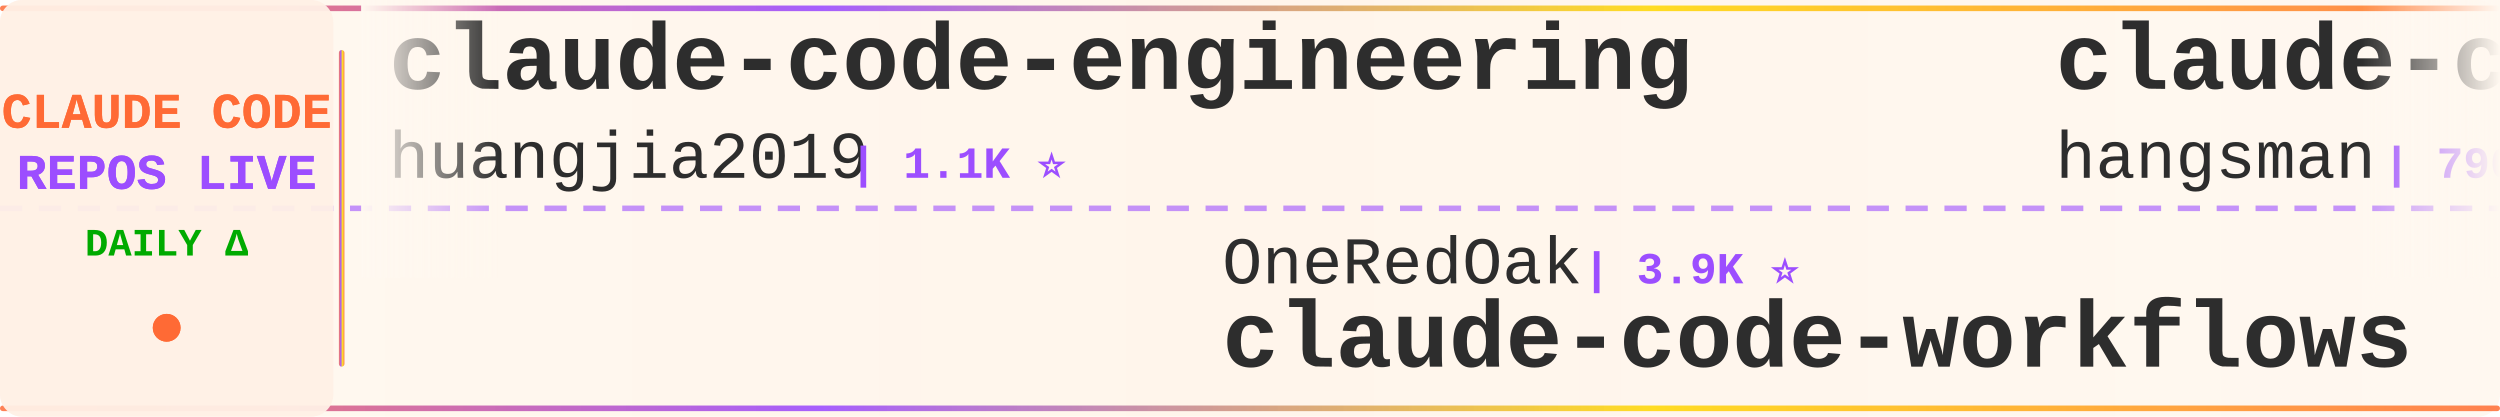
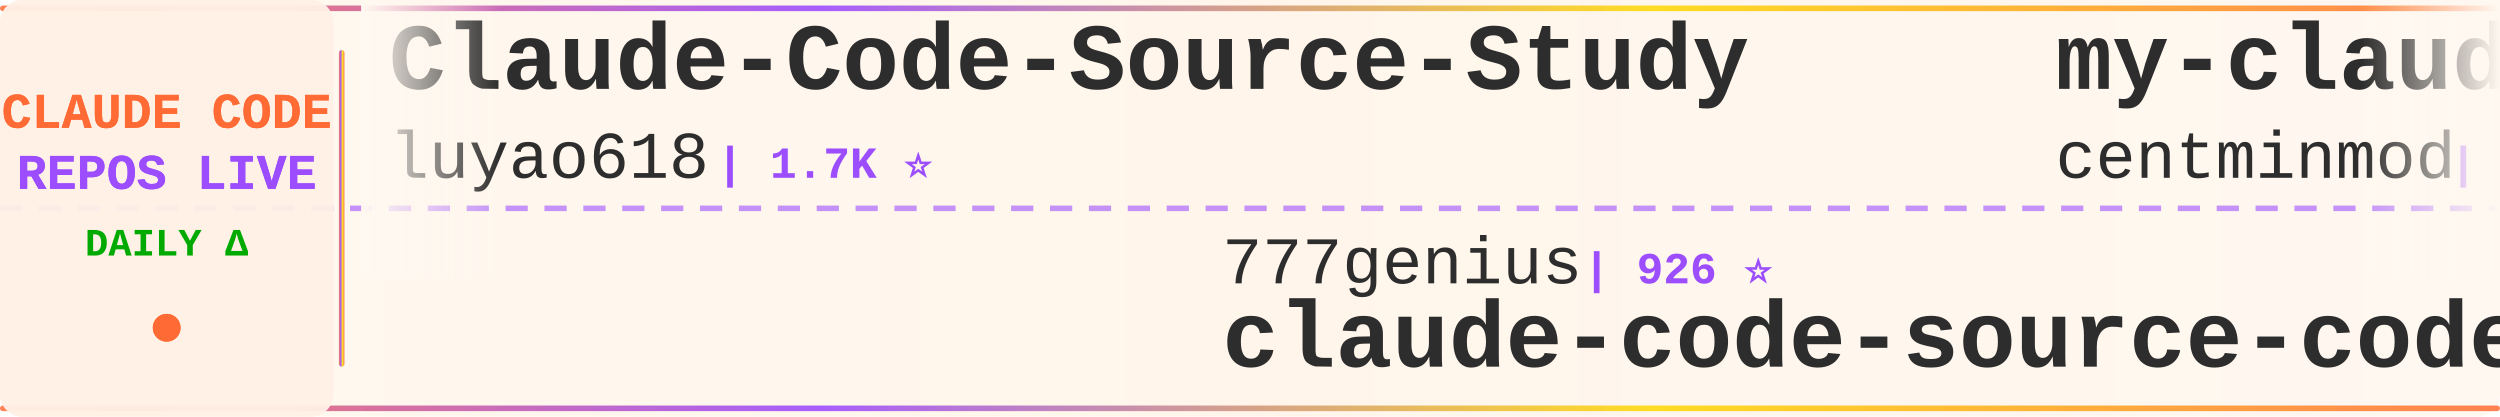
<svg xmlns="http://www.w3.org/2000/svg" width="900" height="150">
  <defs>
    <linearGradient id="tickerBg" x1="0%" y1="0%" x2="100%" y2="0%">
      <stop offset="0%" style="stop-color:#fff8f0;stop-opacity:0.98" />
      <stop offset="50%" style="stop-color:#fff5eb;stop-opacity:1" />
      <stop offset="100%" style="stop-color:#fff8f0;stop-opacity:0.98" />
    </linearGradient>
    <linearGradient id="borderGrad" x1="0%" y1="0%" x2="100%" y2="0%">
      <stop offset="0%" style="stop-color:#FF6B35;stop-opacity:0.85">
        <animate attributeName="stop-opacity" values="0.85;1;0.85" dur="2s" repeatCount="indefinite" />
      </stop>
      <stop offset="33%" style="stop-color:#9C4EFF;stop-opacity:0.9">
        <animate attributeName="stop-opacity" values="0.9;1;0.9" dur="2.2s" repeatCount="indefinite" />
      </stop>
      <stop offset="66%" style="stop-color:#FFD700;stop-opacity:0.85">
        <animate attributeName="stop-opacity" values="0.85;1;0.85" dur="1.8s" repeatCount="indefinite" />
      </stop>
      <stop offset="100%" style="stop-color:#FF6B35;stop-opacity:0.85">
        <animate attributeName="stop-opacity" values="0.85;1;0.85" dur="2s" repeatCount="indefinite" />
      </stop>
    </linearGradient>
    <filter id="textGlow">
      <feGaussianBlur stdDeviation="0.15" result="coloredBlur" />
      <feMerge>
        <feMergeNode in="coloredBlur" />
        <feMergeNode in="SourceGraphic" />
      </feMerge>
    </filter>
    <filter id="metricGlow">
      <feGaussianBlur stdDeviation="0.2" result="coloredBlur" />
      <feMerge>
        <feMergeNode in="coloredBlur" />
        <feMergeNode in="SourceGraphic" />
      </feMerge>
    </filter>
    <linearGradient id="leftFade" x1="0%" y1="0%" x2="100%" y2="0%">
      <stop offset="0%" style="stop-color:#fff8f0;stop-opacity:1" />
      <stop offset="100%" style="stop-color:#fff8f0;stop-opacity:0" />
    </linearGradient>
    <linearGradient id="rightFade" x1="0%" y1="0%" x2="100%" y2="0%">
      <stop offset="0%" style="stop-color:#fff8f0;stop-opacity:0" />
      <stop offset="100%" style="stop-color:#fff8f0;stop-opacity:1" />
    </linearGradient>
  </defs>
  <rect width="900" height="150" fill="url(#tickerBg)" rx="8" />
  <rect x="0" y="2" width="900" height="2" fill="url(#borderGrad)" rx="1" />
  <rect x="0" y="146" width="900" height="2" fill="url(#borderGrad)" rx="1" />
  <line x1="0" y1="75" x2="900" y2="75" stroke="#9C4EFF" stroke-width="2" stroke-dasharray="8 6" opacity="0.6" />
  <rect x="0" y="0" width="120" height="150" fill="#fff0e6" opacity="0.95" rx="8" />
  <text x="60" y="46" font-family="'Courier New', monospace" font-size="18" font-weight="bold" fill="#FF6B35" text-anchor="middle" filter="url(#textGlow)">
    CLAUDE CODE
  </text>
  <text x="60" y="68" font-family="'Courier New', monospace" font-size="18" font-weight="bold" fill="#9C4EFF" text-anchor="middle" filter="url(#textGlow)">
    REPOS LIVE
  </text>
  <text x="60" y="92" font-family="'Courier New', monospace" font-size="14" font-weight="bold" fill="#00aa00" text-anchor="middle">
    DAILY Δ
  </text>
  <circle cx="60" cy="118" r="5" fill="#FF6B35" filter="url(#metricGlow)">
    <animate attributeName="r" values="4;6;4" dur="1.5s" repeatCount="indefinite" />
    <animate attributeName="opacity" values="0.6;1;0.6" dur="1.5s" repeatCount="indefinite" />
  </circle>
  <rect x="122" y="18" width="2" height="114" fill="url(#borderGrad)" rx="1" />
  <clipPath id="tickerClip">
    <rect x="130" y="0" width="770" height="150" />
  </clipPath>
  <g clip-path="url(#tickerClip)">
    <g id="tickerItems">
      <animateTransform attributeName="transform" attributeType="XML" type="translate" from="0 0" to="-3000 0" dur="54s" repeatCount="indefinite" />
      <g transform="translate(0, 0)">
-         <text x="140" y="32" font-family="'Courier New', monospace" font-size="34" font-weight="bold" fill="#2d2d2d">claude-code-engineering</text>
-         <text x="140" y="64" font-family="'Courier New', monospace" font-size="24" font-weight="normal" fill="#2d2d2d" opacity="1.0">huangjia2019</text>
-         <text x="306" y="64" font-family="'Courier New', monospace" font-size="16" font-weight="bold" fill="#9C4EFF"> | 1.1K ⭐</text>
+         <text x="140" y="32" font-family="'Courier New', monospace" font-size="34" font-weight="bold" fill="#2d2d2d">Claude-Code-Source-Study</text>
+         <text x="140" y="64" font-family="'Courier New', monospace" font-size="24" font-weight="normal" fill="#2d2d2d" opacity="1.0">luyao618</text>
+         <text x="258" y="64" font-family="'Courier New', monospace" font-size="16" font-weight="bold" fill="#9C4EFF"> | 1.7K ⭐</text>
      </g>
      <g transform="translate(300, 0)">
-         <text x="140" y="102" font-family="'Courier New', monospace" font-size="24" font-weight="normal" fill="#2d2d2d" opacity="1.0">OneRedOak</text>
-         <text x="270" y="102" font-family="'Courier New', monospace" font-size="16" font-weight="bold" fill="#9C4EFF"> | 3.9K ⭐</text>
-         <text x="140" y="132" font-family="'Courier New', monospace" font-size="34" font-weight="bold" fill="#2d2d2d">claude-code-workflows</text>
+         <text x="140" y="102" font-family="'Courier New', monospace" font-size="24" font-weight="normal" fill="#2d2d2d" opacity="1.0">777genius</text>
+         <text x="270" y="102" font-family="'Courier New', monospace" font-size="16" font-weight="bold" fill="#9C4EFF"> | 926 ⭐</text>
+         <text x="140" y="132" font-family="'Courier New', monospace" font-size="34" font-weight="bold" fill="#2d2d2d">claude-code-source-code</text>
      </g>
      <g transform="translate(600, 0)">
-         <text x="140" y="32" font-family="'Courier New', monospace" font-size="34" font-weight="bold" fill="#2d2d2d">claude-code-source</text>
-         <text x="140" y="64" font-family="'Courier New', monospace" font-size="24" font-weight="normal" fill="#2d2d2d" opacity="1.0">hangsman</text>
-         <text x="258" y="64" font-family="'Courier New', monospace" font-size="16" font-weight="bold" fill="#9C4EFF"> | 790 ⭐</text>
+         <text x="140" y="32" font-family="'Courier New', monospace" font-size="34" font-weight="bold" fill="#2d2d2d">my-claude-code-setup</text>
+         <text x="140" y="64" font-family="'Courier New', monospace" font-size="24" font-weight="normal" fill="#2d2d2d" opacity="1.0">centminmod</text>
+         <text x="282" y="64" font-family="'Courier New', monospace" font-size="16" font-weight="bold" fill="#9C4EFF"> | 2.6K ⭐</text>
      </g>
      <g transform="translate(900, 0)">
-         <text x="140" y="102" font-family="'Courier New', monospace" font-size="24" font-weight="normal" fill="#2d2d2d" opacity="1.0">zstmfhy</text>
-         <text x="246" y="102" font-family="'Courier New', monospace" font-size="16" font-weight="bold" fill="#9C4EFF"> | 190 ⭐</text>
-         <text x="140" y="132" font-family="'Courier New', monospace" font-size="34" font-weight="bold" fill="#2d2d2d">Claude-code</text>
+         <text x="140" y="102" font-family="'Courier New', monospace" font-size="24" font-weight="normal" fill="#2d2d2d" opacity="1.0">Yeachan-Heo</text>
+         <text x="294" y="102" font-family="'Courier New', monospace" font-size="16" font-weight="bold" fill="#9C4EFF"> | 38.7K ⭐ +5</text>
+         <text x="140" y="132" font-family="'Courier New', monospace" font-size="34" font-weight="bold" fill="#2d2d2d">oh-my-claudecode</text>
      </g>
      <g transform="translate(1200, 0)">
-         <text x="140" y="32" font-family="'Courier New', monospace" font-size="34" font-weight="bold" fill="#2d2d2d">claude-code-hub</text>
-         <text x="140" y="64" font-family="'Courier New', monospace" font-size="24" font-weight="normal" fill="#2d2d2d" opacity="1.0">ding113</text>
-         <text x="246" y="64" font-family="'Courier New', monospace" font-size="16" font-weight="bold" fill="#9C4EFF"> | 3.3K ⭐</text>
+         <text x="140" y="32" font-family="'Courier New', monospace" font-size="34" font-weight="bold" fill="#2d2d2d">claude-code-tudou</text>
+         <text x="140" y="64" font-family="'Courier New', monospace" font-size="24" font-weight="normal" fill="#2d2d2d" opacity="1.0">AICoderTudou</text>
+         <text x="306" y="64" font-family="'Courier New', monospace" font-size="16" font-weight="bold" fill="#9C4EFF"> | 496 ⭐</text>
      </g>
      <g transform="translate(1500, 0)">
-         <text x="140" y="102" font-family="'Courier New', monospace" font-size="24" font-weight="normal" fill="#2d2d2d" opacity="1.0">1rgs</text>
-         <text x="210" y="102" font-family="'Courier New', monospace" font-size="16" font-weight="bold" fill="#9C4EFF"> | 3.7K ⭐</text>
-         <text x="140" y="132" font-family="'Courier New', monospace" font-size="34" font-weight="bold" fill="#2d2d2d">claude-code-proxy</text>
+         <text x="140" y="102" font-family="'Courier New', monospace" font-size="24" font-weight="normal" fill="#2d2d2d" opacity="1.0">pedrohcgs</text>
+         <text x="270" y="102" font-family="'Courier New', monospace" font-size="16" font-weight="bold" fill="#9C4EFF"> | 1.5K ⭐ +1</text>
+         <text x="140" y="132" font-family="'Courier New', monospace" font-size="34" font-weight="bold" fill="#2d2d2d">claude-code-my-workflow</text>
      </g>
      <g transform="translate(1800, 0)">
-         <text x="140" y="32" font-family="'Courier New', monospace" font-size="34" font-weight="bold" fill="#2d2d2d">sc-claude-code-files</text>
-         <text x="140" y="64" font-family="'Courier New', monospace" font-size="24" font-weight="normal" fill="#2d2d2d" opacity="1.0">https-deeplearning-ai</text>
-         <text x="414" y="64" font-family="'Courier New', monospace" font-size="16" font-weight="bold" fill="#9C4EFF"> | 544 ⭐</text>
+         <text x="140" y="32" font-family="'Courier New', monospace" font-size="34" font-weight="bold" fill="#2d2d2d">claude-code-video-toolki...</text>
+         <text x="140" y="64" font-family="'Courier New', monospace" font-size="24" font-weight="normal" fill="#2d2d2d" opacity="1.0">digitalsamba</text>
+         <text x="306" y="64" font-family="'Courier New', monospace" font-size="16" font-weight="bold" fill="#9C4EFF"> | 2.0K ⭐ +4</text>
      </g>
      <g transform="translate(2100, 0)">
-         <text x="140" y="102" font-family="'Courier New', monospace" font-size="24" font-weight="normal" fill="#2d2d2d" opacity="1.0">VoltAgent</text>
-         <text x="270" y="102" font-family="'Courier New', monospace" font-size="16" font-weight="bold" fill="#9C4EFF"> | 24.5K ⭐ +3</text>
-         <text x="140" y="132" font-family="'Courier New', monospace" font-size="34" font-weight="bold" fill="#2d2d2d">awesome-claude-code-suba...</text>
+         <text x="140" y="102" font-family="'Courier New', monospace" font-size="24" font-weight="normal" fill="#2d2d2d" opacity="1.0">rohitg00</text>
+         <text x="258" y="102" font-family="'Courier New', monospace" font-size="16" font-weight="bold" fill="#9C4EFF"> | 2.5K ⭐</text>
+         <text x="140" y="132" font-family="'Courier New', monospace" font-size="34" font-weight="bold" fill="#2d2d2d">awesome-claude-code-tool...</text>
      </g>
      <g transform="translate(2400, 0)">
-         <text x="140" y="32" font-family="'Courier New', monospace" font-size="34" font-weight="bold" fill="#2d2d2d">how-claude-code-works</text>
-         <text x="140" y="64" font-family="'Courier New', monospace" font-size="24" font-weight="normal" fill="#2d2d2d" opacity="1.0">Windy3f3f3f3f</text>
-         <text x="318" y="64" font-family="'Courier New', monospace" font-size="16" font-weight="bold" fill="#9C4EFF"> | 3.5K ⭐</text>
+         <text x="140" y="32" font-family="'Courier New', monospace" font-size="34" font-weight="bold" fill="#2d2d2d">claude-code-local</text>
+         <text x="140" y="64" font-family="'Courier New', monospace" font-size="24" font-weight="normal" fill="#2d2d2d" opacity="1.0">nicedreamzapp</text>
+         <text x="318" y="64" font-family="'Courier New', monospace" font-size="16" font-weight="bold" fill="#9C4EFF"> | 3.2K ⭐</text>
      </g>
      <g transform="translate(2700, 0)">
-         <text x="140" y="102" font-family="'Courier New', monospace" font-size="24" font-weight="normal" fill="#2d2d2d" opacity="1.0">Cranot</text>
-         <text x="234" y="102" font-family="'Courier New', monospace" font-size="16" font-weight="bold" fill="#9C4EFF"> | 2.9K ⭐</text>
-         <text x="140" y="132" font-family="'Courier New', monospace" font-size="34" font-weight="bold" fill="#2d2d2d">claude-code-guide</text>
+         <text x="140" y="102" font-family="'Courier New', monospace" font-size="24" font-weight="normal" fill="#2d2d2d" opacity="1.0">JrCx7scC</text>
+         <text x="258" y="102" font-family="'Courier New', monospace" font-size="16" font-weight="bold" fill="#9C4EFF"> | 374 ⭐</text>
+         <text x="140" y="132" font-family="'Courier New', monospace" font-size="34" font-weight="bold" fill="#2d2d2d">claude-code-source</text>
      </g>
      <g transform="translate(3000, 0)">
-         <text x="140" y="32" font-family="'Courier New', monospace" font-size="34" font-weight="bold" fill="#2d2d2d">claude-code-engineering</text>
-         <text x="140" y="64" font-family="'Courier New', monospace" font-size="24" font-weight="normal" fill="#2d2d2d" opacity="1.0">huangjia2019</text>
-         <text x="306" y="64" font-family="'Courier New', monospace" font-size="16" font-weight="bold" fill="#9C4EFF"> | 1.1K ⭐</text>
+         <text x="140" y="32" font-family="'Courier New', monospace" font-size="34" font-weight="bold" fill="#2d2d2d">Claude-Code-Source-Study</text>
+         <text x="140" y="64" font-family="'Courier New', monospace" font-size="24" font-weight="normal" fill="#2d2d2d" opacity="1.0">luyao618</text>
+         <text x="258" y="64" font-family="'Courier New', monospace" font-size="16" font-weight="bold" fill="#9C4EFF"> | 1.7K ⭐</text>
      </g>
      <g transform="translate(3300, 0)">
-         <text x="140" y="102" font-family="'Courier New', monospace" font-size="24" font-weight="normal" fill="#2d2d2d" opacity="1.0">OneRedOak</text>
-         <text x="270" y="102" font-family="'Courier New', monospace" font-size="16" font-weight="bold" fill="#9C4EFF"> | 3.9K ⭐</text>
-         <text x="140" y="132" font-family="'Courier New', monospace" font-size="34" font-weight="bold" fill="#2d2d2d">claude-code-workflows</text>
+         <text x="140" y="102" font-family="'Courier New', monospace" font-size="24" font-weight="normal" fill="#2d2d2d" opacity="1.0">777genius</text>
+         <text x="270" y="102" font-family="'Courier New', monospace" font-size="16" font-weight="bold" fill="#9C4EFF"> | 926 ⭐</text>
+         <text x="140" y="132" font-family="'Courier New', monospace" font-size="34" font-weight="bold" fill="#2d2d2d">claude-code-source-code</text>
      </g>
      <g transform="translate(3600, 0)">
-         <text x="140" y="32" font-family="'Courier New', monospace" font-size="34" font-weight="bold" fill="#2d2d2d">claude-code-source</text>
-         <text x="140" y="64" font-family="'Courier New', monospace" font-size="24" font-weight="normal" fill="#2d2d2d" opacity="1.0">hangsman</text>
-         <text x="258" y="64" font-family="'Courier New', monospace" font-size="16" font-weight="bold" fill="#9C4EFF"> | 790 ⭐</text>
+         <text x="140" y="32" font-family="'Courier New', monospace" font-size="34" font-weight="bold" fill="#2d2d2d">my-claude-code-setup</text>
+         <text x="140" y="64" font-family="'Courier New', monospace" font-size="24" font-weight="normal" fill="#2d2d2d" opacity="1.0">centminmod</text>
+         <text x="282" y="64" font-family="'Courier New', monospace" font-size="16" font-weight="bold" fill="#9C4EFF"> | 2.6K ⭐</text>
      </g>
      <g transform="translate(3900, 0)">
-         <text x="140" y="102" font-family="'Courier New', monospace" font-size="24" font-weight="normal" fill="#2d2d2d" opacity="1.0">zstmfhy</text>
-         <text x="246" y="102" font-family="'Courier New', monospace" font-size="16" font-weight="bold" fill="#9C4EFF"> | 190 ⭐</text>
-         <text x="140" y="132" font-family="'Courier New', monospace" font-size="34" font-weight="bold" fill="#2d2d2d">Claude-code</text>
+         <text x="140" y="102" font-family="'Courier New', monospace" font-size="24" font-weight="normal" fill="#2d2d2d" opacity="1.0">Yeachan-Heo</text>
+         <text x="294" y="102" font-family="'Courier New', monospace" font-size="16" font-weight="bold" fill="#9C4EFF"> | 38.7K ⭐ +5</text>
+         <text x="140" y="132" font-family="'Courier New', monospace" font-size="34" font-weight="bold" fill="#2d2d2d">oh-my-claudecode</text>
      </g>
    </g>
  </g>
  <rect x="130" y="0" width="50" height="100" fill="url(#leftFade)" />
  <rect x="850" y="0" width="50" height="100" fill="url(#rightFade)" />
</svg>
